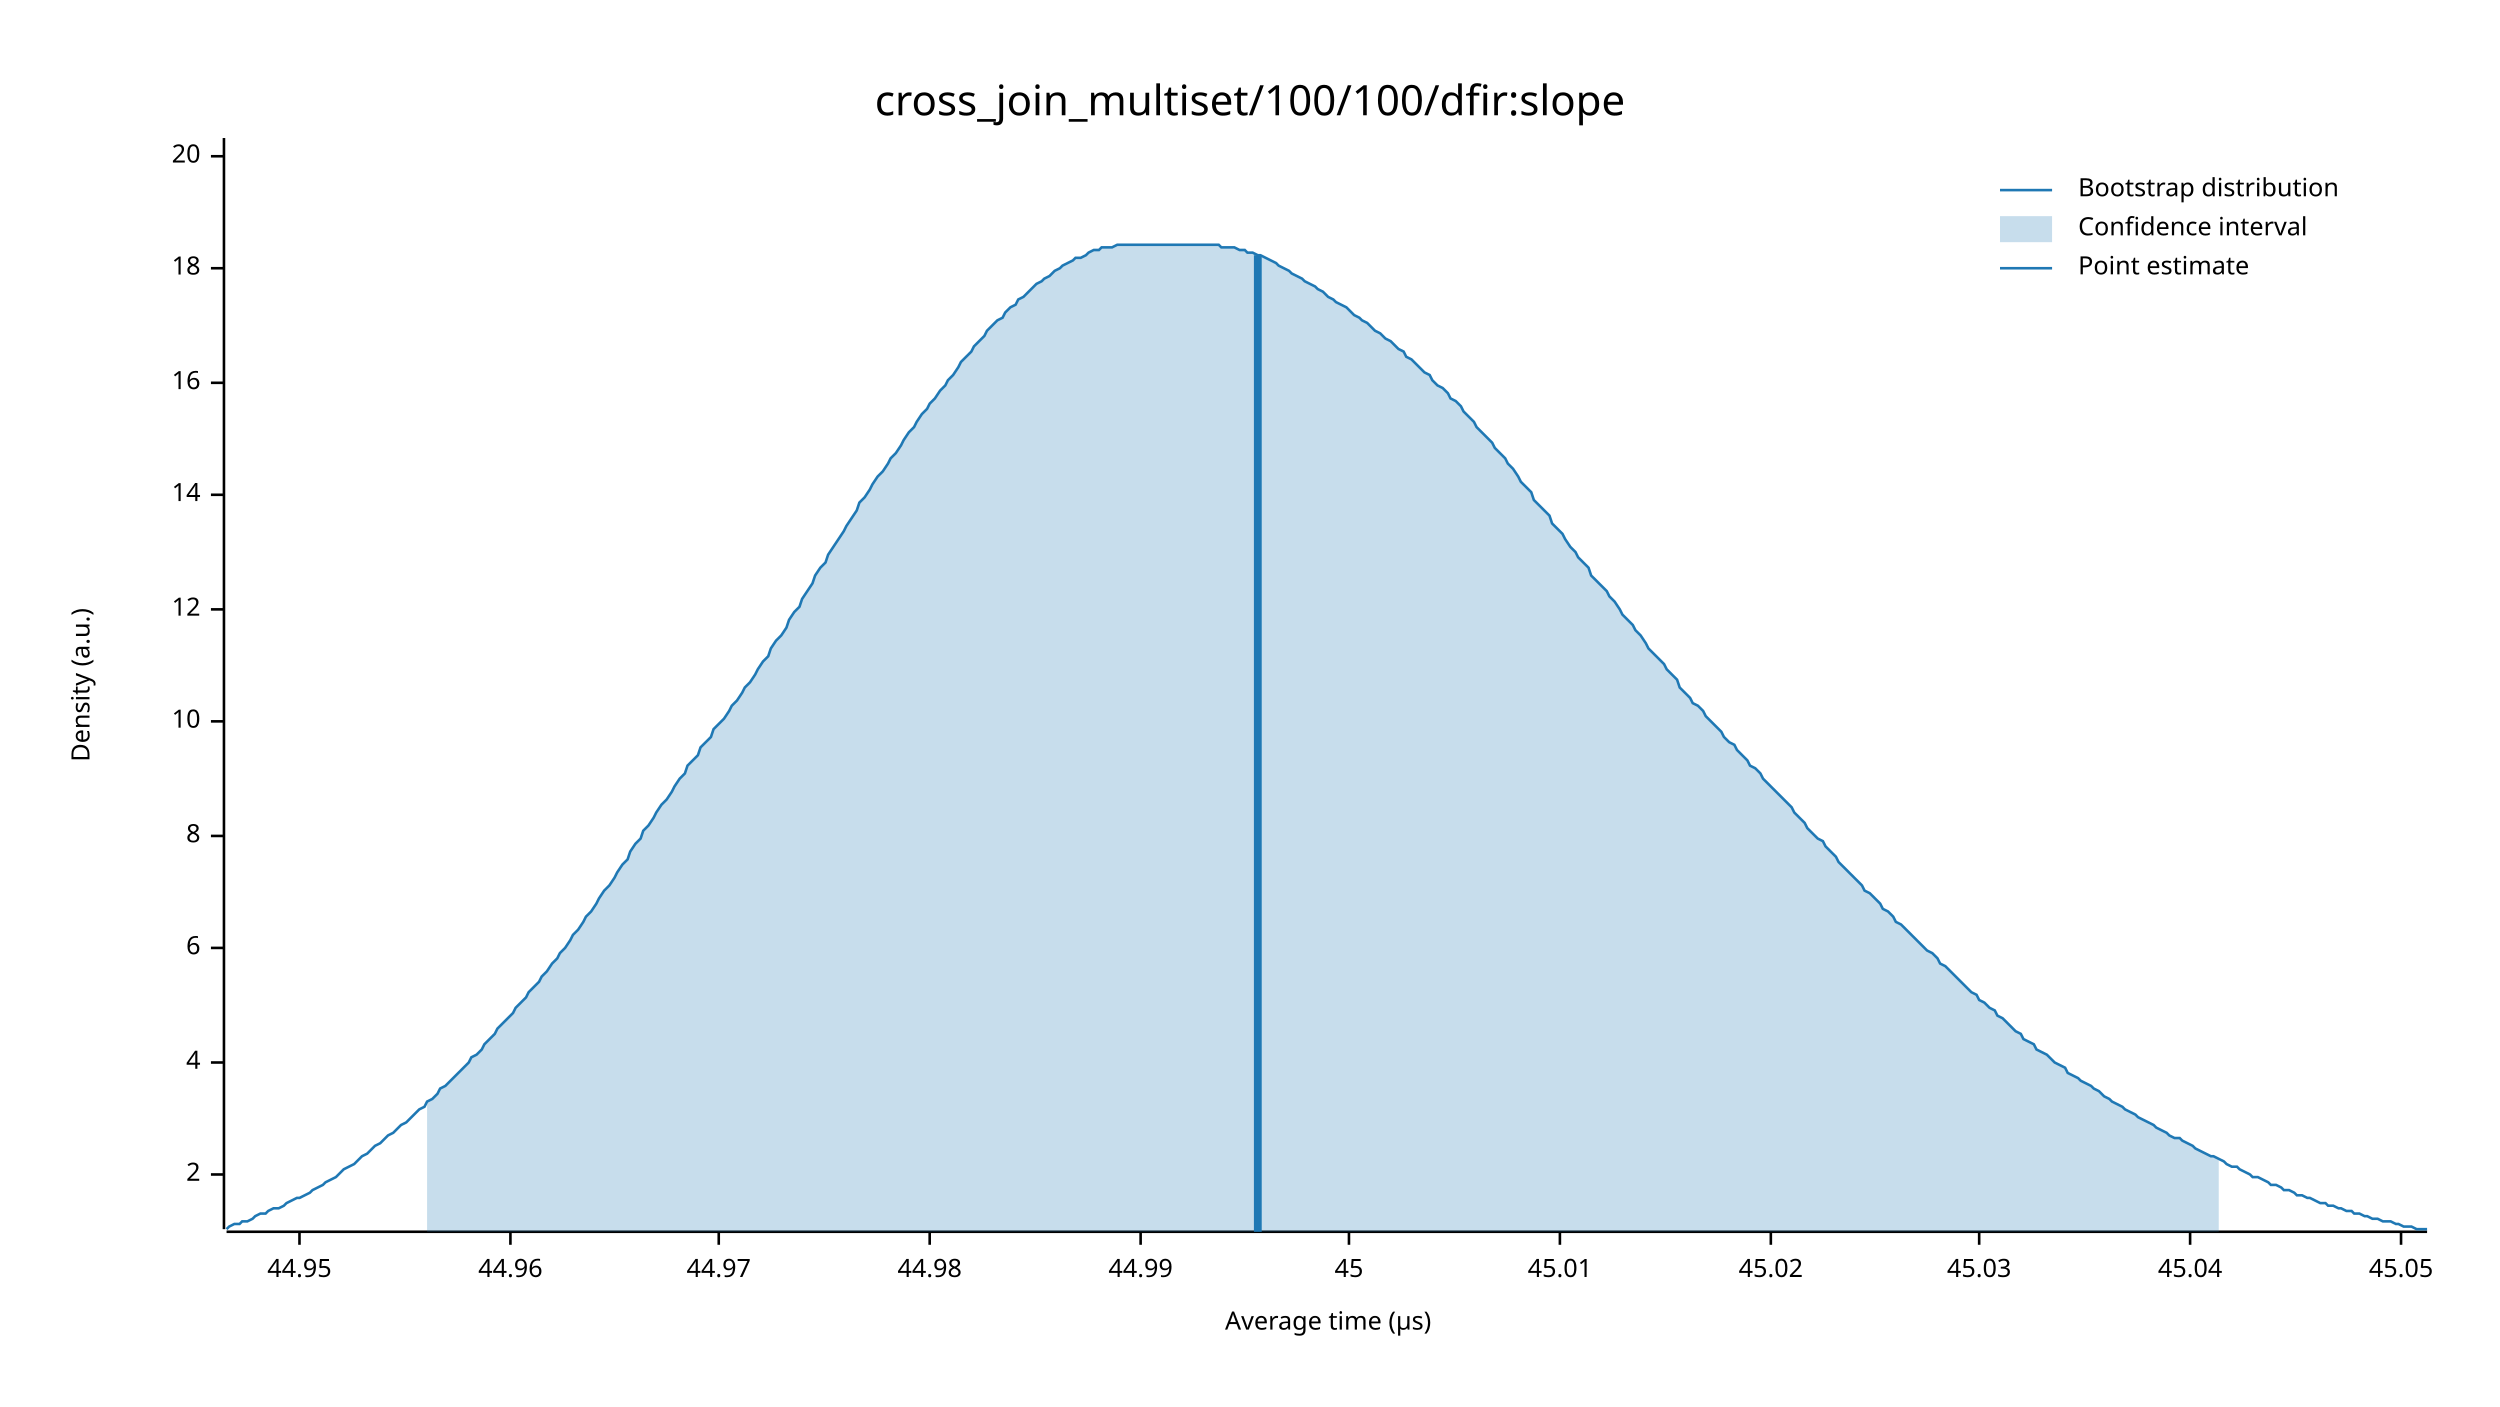
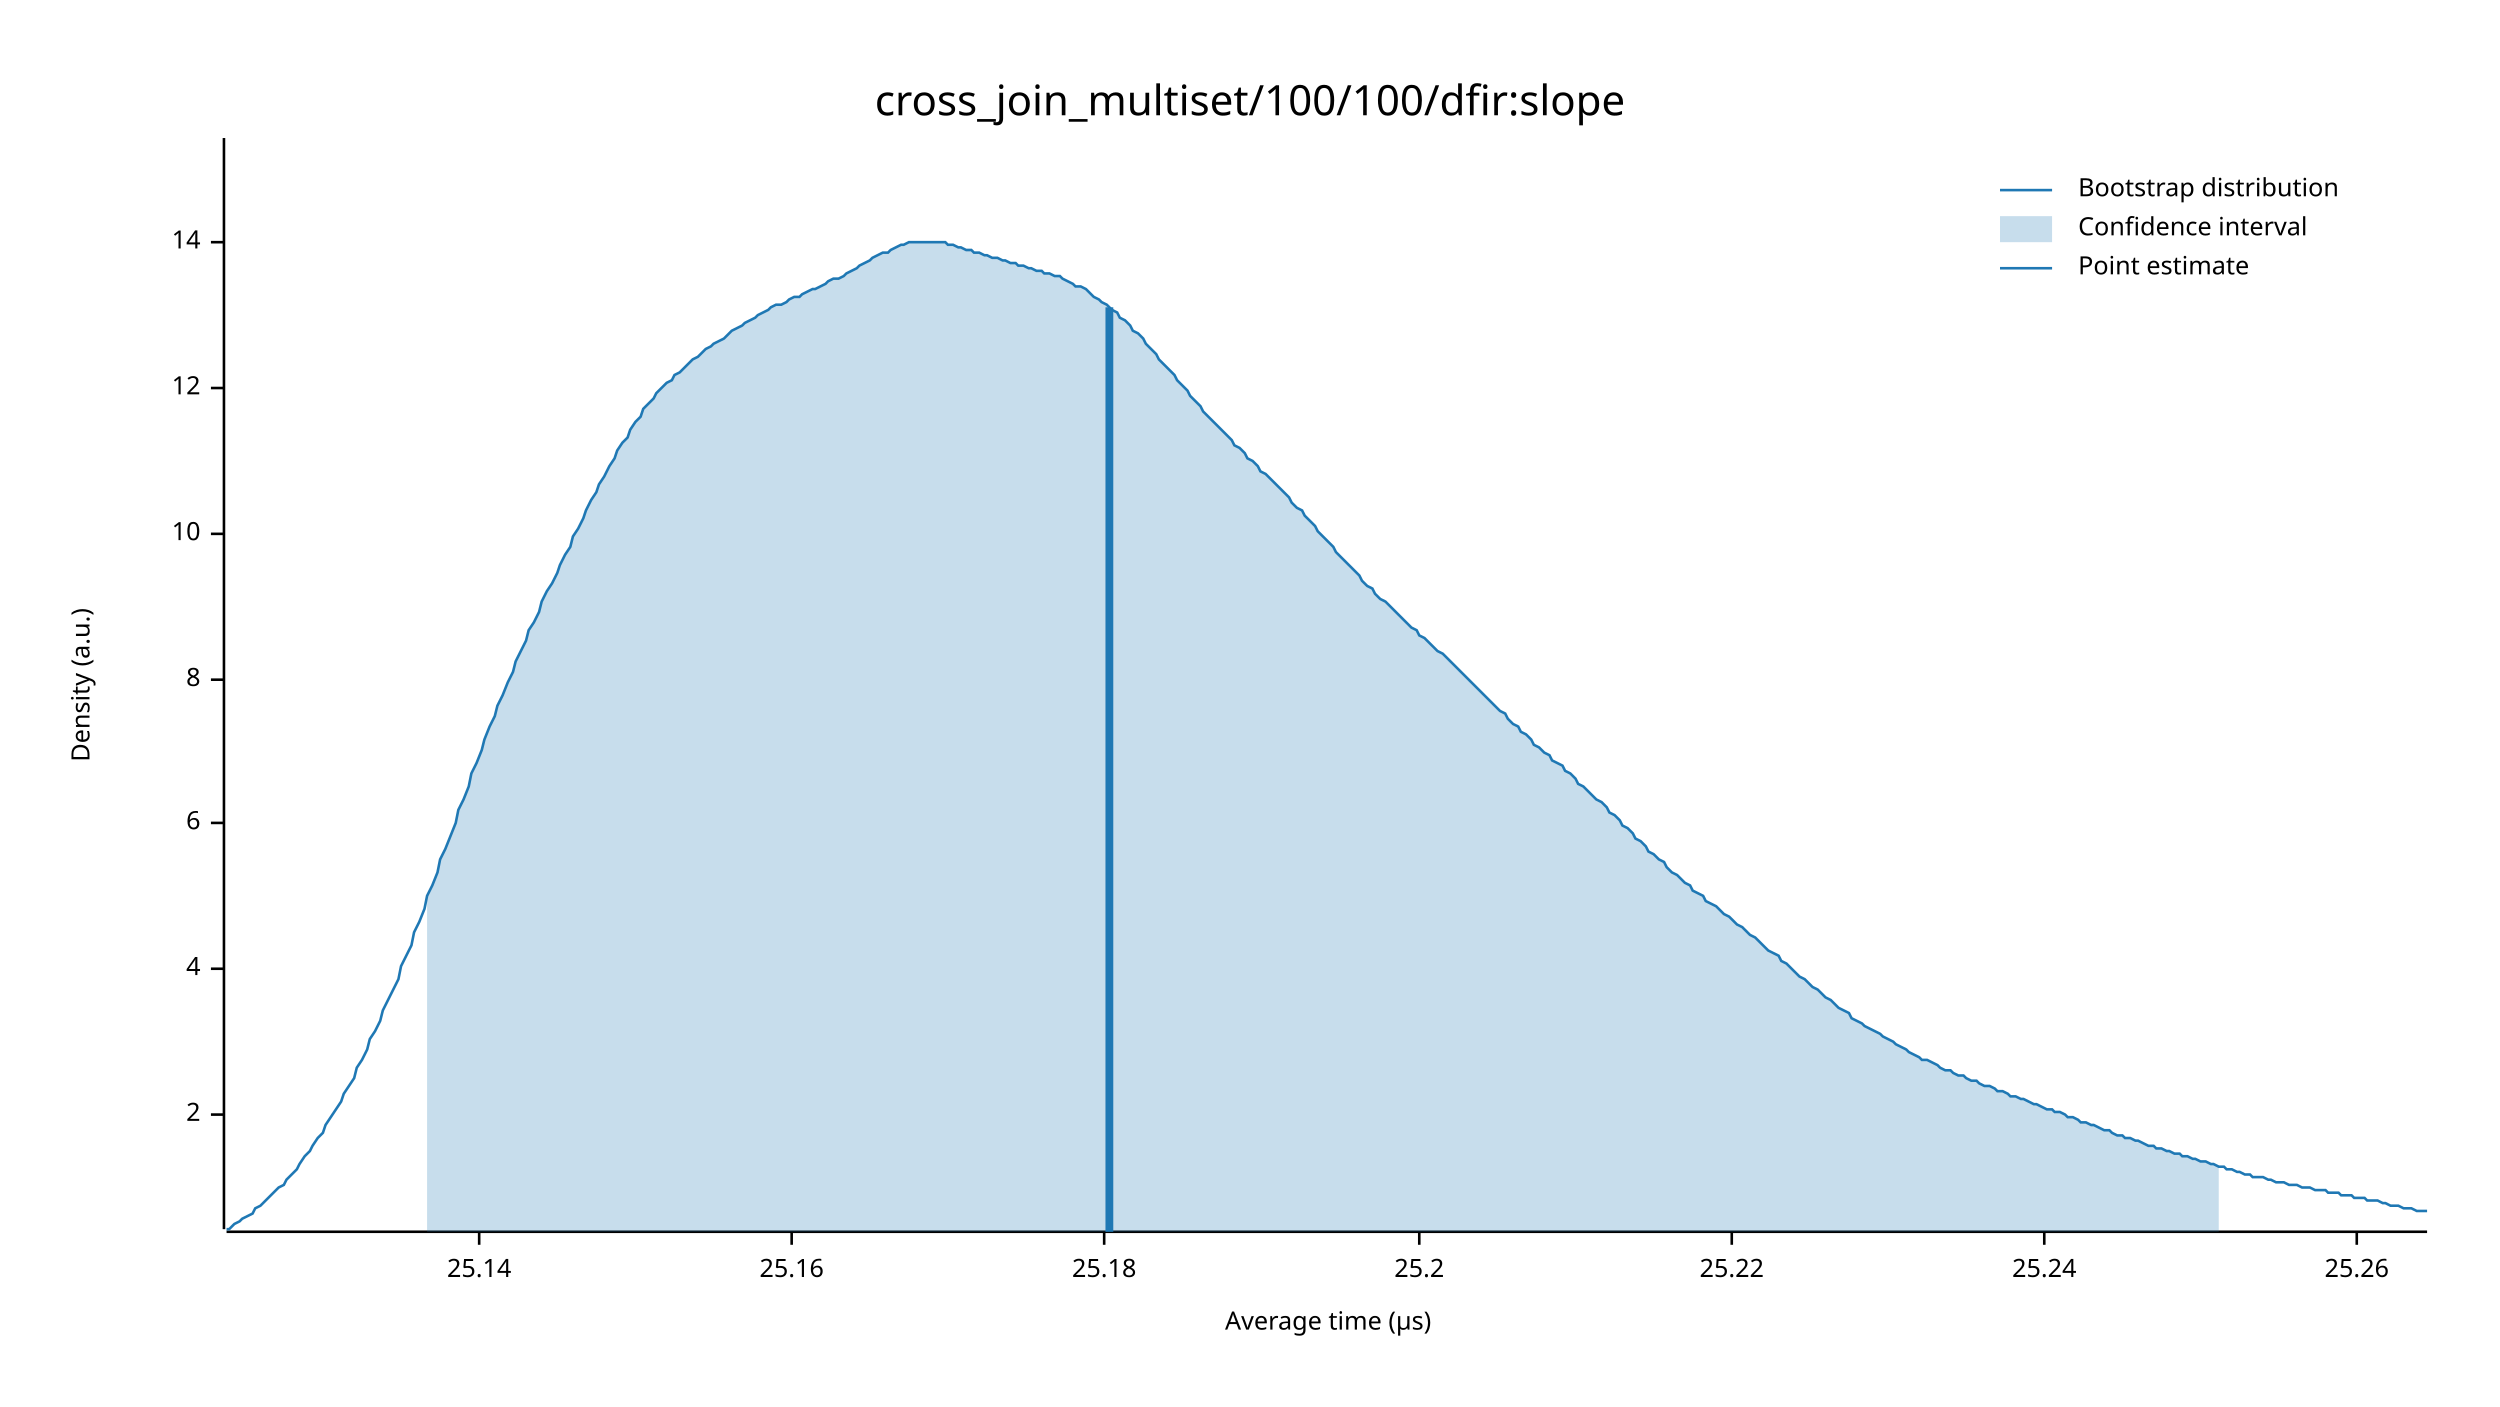
<svg xmlns="http://www.w3.org/2000/svg" width="960" height="540" viewBox="0 0 960 540">
  <text x="480" y="32" dy="0.76em" text-anchor="middle" font-family="sans-serif" font-size="16.129" opacity="1" fill="#000000">
cross_join_multiset/100/100/dfir:slope
</text>
  <text x="27" y="263" dy="0.76em" text-anchor="middle" font-family="sans-serif" font-size="9.677" opacity="1" fill="#000000" transform="rotate(270, 27, 263)">
Density (a.u.)
</text>
  <text x="510" y="513" dy="-0.5ex" text-anchor="middle" font-family="sans-serif" font-size="9.677" opacity="1" fill="#000000">
Average time (µs)
</text>
  <polyline fill="none" opacity="1" stroke="#000000" stroke-width="1" points="86,53 86,472 " />
-   <text x="77" y="451" dy="0.5ex" text-anchor="end" font-family="sans-serif" font-size="9.677" opacity="1" fill="#000000">
+   <text x="77" y="428" dy="0.5ex" text-anchor="end" font-family="sans-serif" font-size="9.677" opacity="1" fill="#000000">
2
</text>
-   <polyline fill="none" opacity="1" stroke="#000000" stroke-width="1" points="81,451 86,451 " />
-   <text x="77" y="408" dy="0.5ex" text-anchor="end" font-family="sans-serif" font-size="9.677" opacity="1" fill="#000000">
+   <polyline fill="none" opacity="1" stroke="#000000" stroke-width="1" points="81,428 86,428 " />
+   <text x="77" y="372" dy="0.5ex" text-anchor="end" font-family="sans-serif" font-size="9.677" opacity="1" fill="#000000">
4
</text>
-   <polyline fill="none" opacity="1" stroke="#000000" stroke-width="1" points="81,408 86,408 " />
-   <text x="77" y="364" dy="0.5ex" text-anchor="end" font-family="sans-serif" font-size="9.677" opacity="1" fill="#000000">
+   <polyline fill="none" opacity="1" stroke="#000000" stroke-width="1" points="81,372 86,372 " />
+   <text x="77" y="316" dy="0.5ex" text-anchor="end" font-family="sans-serif" font-size="9.677" opacity="1" fill="#000000">
6
</text>
-   <polyline fill="none" opacity="1" stroke="#000000" stroke-width="1" points="81,364 86,364 " />
-   <text x="77" y="321" dy="0.5ex" text-anchor="end" font-family="sans-serif" font-size="9.677" opacity="1" fill="#000000">
+   <polyline fill="none" opacity="1" stroke="#000000" stroke-width="1" points="81,316 86,316 " />
+   <text x="77" y="261" dy="0.5ex" text-anchor="end" font-family="sans-serif" font-size="9.677" opacity="1" fill="#000000">
8
</text>
-   <polyline fill="none" opacity="1" stroke="#000000" stroke-width="1" points="81,321 86,321 " />
-   <text x="77" y="277" dy="0.5ex" text-anchor="end" font-family="sans-serif" font-size="9.677" opacity="1" fill="#000000">
+   <polyline fill="none" opacity="1" stroke="#000000" stroke-width="1" points="81,261 86,261 " />
+   <text x="77" y="205" dy="0.5ex" text-anchor="end" font-family="sans-serif" font-size="9.677" opacity="1" fill="#000000">
10
</text>
-   <polyline fill="none" opacity="1" stroke="#000000" stroke-width="1" points="81,277 86,277 " />
-   <text x="77" y="234" dy="0.5ex" text-anchor="end" font-family="sans-serif" font-size="9.677" opacity="1" fill="#000000">
+   <polyline fill="none" opacity="1" stroke="#000000" stroke-width="1" points="81,205 86,205 " />
+   <text x="77" y="149" dy="0.5ex" text-anchor="end" font-family="sans-serif" font-size="9.677" opacity="1" fill="#000000">
12
</text>
-   <polyline fill="none" opacity="1" stroke="#000000" stroke-width="1" points="81,234 86,234 " />
-   <text x="77" y="190" dy="0.5ex" text-anchor="end" font-family="sans-serif" font-size="9.677" opacity="1" fill="#000000">
+   <polyline fill="none" opacity="1" stroke="#000000" stroke-width="1" points="81,149 86,149 " />
+   <text x="77" y="93" dy="0.5ex" text-anchor="end" font-family="sans-serif" font-size="9.677" opacity="1" fill="#000000">
14
</text>
-   <polyline fill="none" opacity="1" stroke="#000000" stroke-width="1" points="81,190 86,190 " />
-   <text x="77" y="147" dy="0.5ex" text-anchor="end" font-family="sans-serif" font-size="9.677" opacity="1" fill="#000000">
- 16
+   <polyline fill="none" opacity="1" stroke="#000000" stroke-width="1" points="81,93 86,93 " />
+   <polyline fill="none" opacity="1" stroke="#000000" stroke-width="1" points="87,473 932,473 " />
+   <text x="184" y="483" dy="0.76em" text-anchor="middle" font-family="sans-serif" font-size="9.677" opacity="1" fill="#000000">
+ 25.14
</text>
-   <polyline fill="none" opacity="1" stroke="#000000" stroke-width="1" points="81,147 86,147 " />
-   <text x="77" y="103" dy="0.5ex" text-anchor="end" font-family="sans-serif" font-size="9.677" opacity="1" fill="#000000">
- 18
+   <polyline fill="none" opacity="1" stroke="#000000" stroke-width="1" points="184,473 184,478 " />
+   <text x="304" y="483" dy="0.76em" text-anchor="middle" font-family="sans-serif" font-size="9.677" opacity="1" fill="#000000">
+ 25.16
</text>
-   <polyline fill="none" opacity="1" stroke="#000000" stroke-width="1" points="81,103 86,103 " />
-   <text x="77" y="60" dy="0.5ex" text-anchor="end" font-family="sans-serif" font-size="9.677" opacity="1" fill="#000000">
- 20
+   <polyline fill="none" opacity="1" stroke="#000000" stroke-width="1" points="304,473 304,478 " />
+   <text x="424" y="483" dy="0.76em" text-anchor="middle" font-family="sans-serif" font-size="9.677" opacity="1" fill="#000000">
+ 25.18
</text>
-   <polyline fill="none" opacity="1" stroke="#000000" stroke-width="1" points="81,60 86,60 " />
-   <polyline fill="none" opacity="1" stroke="#000000" stroke-width="1" points="87,473 932,473 " />
-   <text x="115" y="483" dy="0.76em" text-anchor="middle" font-family="sans-serif" font-size="9.677" opacity="1" fill="#000000">
- 44.95
+   <polyline fill="none" opacity="1" stroke="#000000" stroke-width="1" points="424,473 424,478 " />
+   <text x="545" y="483" dy="0.76em" text-anchor="middle" font-family="sans-serif" font-size="9.677" opacity="1" fill="#000000">
+ 25.2
</text>
-   <polyline fill="none" opacity="1" stroke="#000000" stroke-width="1" points="115,473 115,478 " />
-   <text x="196" y="483" dy="0.76em" text-anchor="middle" font-family="sans-serif" font-size="9.677" opacity="1" fill="#000000">
- 44.96
+   <polyline fill="none" opacity="1" stroke="#000000" stroke-width="1" points="545,473 545,478 " />
+   <text x="665" y="483" dy="0.76em" text-anchor="middle" font-family="sans-serif" font-size="9.677" opacity="1" fill="#000000">
+ 25.22
</text>
-   <polyline fill="none" opacity="1" stroke="#000000" stroke-width="1" points="196,473 196,478 " />
-   <text x="276" y="483" dy="0.76em" text-anchor="middle" font-family="sans-serif" font-size="9.677" opacity="1" fill="#000000">
- 44.97
+   <polyline fill="none" opacity="1" stroke="#000000" stroke-width="1" points="665,473 665,478 " />
+   <text x="785" y="483" dy="0.76em" text-anchor="middle" font-family="sans-serif" font-size="9.677" opacity="1" fill="#000000">
+ 25.24
</text>
-   <polyline fill="none" opacity="1" stroke="#000000" stroke-width="1" points="276,473 276,478 " />
-   <text x="357" y="483" dy="0.76em" text-anchor="middle" font-family="sans-serif" font-size="9.677" opacity="1" fill="#000000">
- 44.98
+   <polyline fill="none" opacity="1" stroke="#000000" stroke-width="1" points="785,473 785,478 " />
+   <text x="905" y="483" dy="0.76em" text-anchor="middle" font-family="sans-serif" font-size="9.677" opacity="1" fill="#000000">
+ 25.26
</text>
-   <polyline fill="none" opacity="1" stroke="#000000" stroke-width="1" points="357,473 357,478 " />
-   <text x="438" y="483" dy="0.76em" text-anchor="middle" font-family="sans-serif" font-size="9.677" opacity="1" fill="#000000">
- 44.99
- </text>
-   <polyline fill="none" opacity="1" stroke="#000000" stroke-width="1" points="438,473 438,478 " />
-   <text x="518" y="483" dy="0.76em" text-anchor="middle" font-family="sans-serif" font-size="9.677" opacity="1" fill="#000000">
- 45
- </text>
-   <polyline fill="none" opacity="1" stroke="#000000" stroke-width="1" points="518,473 518,478 " />
-   <text x="599" y="483" dy="0.76em" text-anchor="middle" font-family="sans-serif" font-size="9.677" opacity="1" fill="#000000">
- 45.01
- </text>
-   <polyline fill="none" opacity="1" stroke="#000000" stroke-width="1" points="599,473 599,478 " />
-   <text x="680" y="483" dy="0.76em" text-anchor="middle" font-family="sans-serif" font-size="9.677" opacity="1" fill="#000000">
- 45.02
- </text>
-   <polyline fill="none" opacity="1" stroke="#000000" stroke-width="1" points="680,473 680,478 " />
-   <text x="760" y="483" dy="0.76em" text-anchor="middle" font-family="sans-serif" font-size="9.677" opacity="1" fill="#000000">
- 45.03
- </text>
-   <polyline fill="none" opacity="1" stroke="#000000" stroke-width="1" points="760,473 760,478 " />
-   <text x="841" y="483" dy="0.76em" text-anchor="middle" font-family="sans-serif" font-size="9.677" opacity="1" fill="#000000">
- 45.04
- </text>
-   <polyline fill="none" opacity="1" stroke="#000000" stroke-width="1" points="841,473 841,478 " />
-   <text x="922" y="483" dy="0.76em" text-anchor="middle" font-family="sans-serif" font-size="9.677" opacity="1" fill="#000000">
- 45.05
- </text>
-   <polyline fill="none" opacity="1" stroke="#000000" stroke-width="1" points="922,473 922,478 " />
-   <polyline fill="none" opacity="1" stroke="#1F78B4" stroke-width="1" points="87,472 88,471 90,470 92,470 93,469 95,469 97,468 98,467 100,466 102,466 103,465 105,464 107,464 109,463 110,462 112,461 114,460 115,460 117,459 119,458 120,457 122,456 124,455 125,454 127,453 129,452 131,450 132,449 134,448 136,447 137,446 139,444 141,443 142,442 144,440 146,439 147,438 149,436 151,435 153,433 154,432 156,431 158,429 159,428 161,426 163,425 164,423 166,422 168,420 169,418 171,417 173,415 175,413 176,412 178,410 180,408 181,406 183,405 185,403 186,401 188,399 190,397 191,395 193,393 195,391 197,389 198,387 200,385 202,383 203,381 205,379 207,377 208,375 210,373 212,370 214,368 215,366 217,364 219,361 220,359 222,357 224,354 225,352 227,350 229,347 230,345 232,342 234,340 236,337 237,335 239,332 241,330 242,327 244,324 246,322 247,319 249,317 251,314 252,312 254,309 256,307 258,304 259,302 261,299 263,297 264,294 266,292 268,290 269,287 271,285 273,283 274,280 276,278 278,276 280,273 281,271 283,269 285,266 286,264 288,262 290,259 291,257 293,254 295,252 296,249 298,246 300,244 302,241 303,238 305,235 307,233 308,230 310,227 312,224 313,221 315,218 317,216 318,213 320,210 322,207 324,204 325,202 327,199 329,196 330,193 332,191 334,188 335,186 337,183 339,181 341,178 342,176 344,174 346,171 347,169 349,166 351,164 352,162 354,159 356,157 357,155 359,153 361,150 363,148 364,146 366,144 368,141 369,139 371,137 373,135 374,133 376,131 378,129 379,127 381,125 383,123 385,122 386,120 388,118 390,117 391,115 393,114 395,112 396,111 398,109 400,108 401,107 403,106 405,104 407,103 408,102 410,101 412,100 413,99 415,99 417,98 418,97 420,96 422,96 423,95 425,95 427,95 429,94 430,94 432,94 434,94 435,94 437,94 439,94 440,94 442,94 444,94 445,94 447,94 449,94 451,94 452,94 454,94 456,94 457,94 459,94 461,94 462,94 464,94 466,94 468,94 469,95 471,95 473,95 474,95 476,96 478,96 479,97 481,97 483,98 484,98 486,99 488,100 490,101 491,102 493,103 495,104 496,105 498,106 500,107 501,108 503,109 505,110 506,111 508,112 510,114 512,115 513,116 515,117 517,118 518,119 520,121 522,122 523,123 525,124 527,126 528,127 530,128 532,130 534,131 535,132 537,134 539,135 540,137 542,138 544,140 545,141 547,143 549,144 550,146 552,148 554,149 556,151 557,153 559,154 561,156 562,158 564,160 566,162 567,164 569,166 571,168 573,170 574,172 576,174 578,176 579,178 581,180 583,183 584,185 586,187 588,189 589,192 591,194 593,196 595,198 596,201 598,203 600,205 601,207 603,210 605,212 606,214 608,216 610,218 611,221 613,223 615,225 617,227 618,229 620,231 622,234 623,236 625,238 627,240 628,242 630,244 632,247 633,249 635,251 637,253 639,255 640,257 642,259 644,261 645,264 647,266 649,268 650,270 652,271 654,273 655,275 657,277 659,279 661,281 662,283 664,285 666,286 667,288 669,290 671,292 672,294 674,295 676,297 677,299 679,301 681,303 683,305 684,306 686,308 688,310 689,312 691,314 693,316 694,318 696,320 698,322 700,323 701,325 703,327 705,329 706,331 708,333 710,335 711,336 713,338 715,340 716,342 718,343 720,345 722,347 723,349 725,350 727,352 728,354 730,355 732,357 733,358 735,360 737,362 738,363 740,365 742,366 744,368 745,370 747,371 749,373 750,374 752,376 754,378 755,379 757,381 759,382 760,384 762,385 764,387 766,388 767,390 769,391 771,393 772,394 774,396 776,397 777,399 779,400 781,401 782,403 784,404 786,405 788,407 789,408 791,409 793,410 794,412 796,413 798,414 799,415 801,416 803,417 804,418 806,419 808,421 810,422 811,423 813,424 815,425 816,426 818,427 820,428 821,429 823,430 825,431 827,432 828,433 830,434 832,435 833,436 835,437 837,437 838,438 840,439 842,440 843,441 845,442 847,443 849,444 850,444 852,445 854,446 855,447 857,448 859,448 860,449 862,450 864,451 865,452 867,452 869,453 871,454 872,455 874,455 876,456 877,457 879,457 881,458 882,459 884,459 886,460 887,460 889,461 891,462 893,462 894,463 896,463 898,464 899,464 901,465 903,465 904,466 906,466 908,467 909,467 911,468 913,468 915,469 916,469 918,469 920,470 921,470 923,471 925,471 926,471 928,472 930,472 932,472 " />
-   <polygon opacity="0.25" fill="#1F78B4" points="164,423 166,422 168,420 169,418 171,417 173,415 175,413 176,412 178,410 180,408 181,406 183,405 185,403 186,401 188,399 190,397 191,395 193,393 195,391 197,389 198,387 200,385 202,383 203,381 205,379 207,377 208,375 210,373 212,370 214,368 215,366 217,364 219,361 220,359 222,357 224,354 225,352 227,350 229,347 230,345 232,342 234,340 236,337 237,335 239,332 241,330 242,327 244,324 246,322 247,319 249,317 251,314 252,312 254,309 256,307 258,304 259,302 261,299 263,297 264,294 266,292 268,290 269,287 271,285 273,283 274,280 276,278 278,276 280,273 281,271 283,269 285,266 286,264 288,262 290,259 291,257 293,254 295,252 296,249 298,246 300,244 302,241 303,238 305,235 307,233 308,230 310,227 312,224 313,221 315,218 317,216 318,213 320,210 322,207 324,204 325,202 327,199 329,196 330,193 332,191 334,188 335,186 337,183 339,181 341,178 342,176 344,174 346,171 347,169 349,166 351,164 352,162 354,159 356,157 357,155 359,153 361,150 363,148 364,146 366,144 368,141 369,139 371,137 373,135 374,133 376,131 378,129 379,127 381,125 383,123 385,122 386,120 388,118 390,117 391,115 393,114 395,112 396,111 398,109 400,108 401,107 403,106 405,104 407,103 408,102 410,101 412,100 413,99 415,99 417,98 418,97 420,96 422,96 423,95 425,95 427,95 429,94 430,94 432,94 434,94 435,94 437,94 439,94 440,94 442,94 444,94 445,94 447,94 449,94 451,94 452,94 454,94 456,94 457,94 459,94 461,94 462,94 464,94 466,94 468,94 469,95 471,95 473,95 474,95 476,96 478,96 479,97 481,97 483,98 484,98 486,99 488,100 490,101 491,102 493,103 495,104 496,105 498,106 500,107 501,108 503,109 505,110 506,111 508,112 510,114 512,115 513,116 515,117 517,118 518,119 520,121 522,122 523,123 525,124 527,126 528,127 530,128 532,130 534,131 535,132 537,134 539,135 540,137 542,138 544,140 545,141 547,143 549,144 550,146 552,148 554,149 556,151 557,153 559,154 561,156 562,158 564,160 566,162 567,164 569,166 571,168 573,170 574,172 576,174 578,176 579,178 581,180 583,183 584,185 586,187 588,189 589,192 591,194 593,196 595,198 596,201 598,203 600,205 601,207 603,210 605,212 606,214 608,216 610,218 611,221 613,223 615,225 617,227 618,229 620,231 622,234 623,236 625,238 627,240 628,242 630,244 632,247 633,249 635,251 637,253 639,255 640,257 642,259 644,261 645,264 647,266 649,268 650,270 652,271 654,273 655,275 657,277 659,279 661,281 662,283 664,285 666,286 667,288 669,290 671,292 672,294 674,295 676,297 677,299 679,301 681,303 683,305 684,306 686,308 688,310 689,312 691,314 693,316 694,318 696,320 698,322 700,323 701,325 703,327 705,329 706,331 708,333 710,335 711,336 713,338 715,340 716,342 718,343 720,345 722,347 723,349 725,350 727,352 728,354 730,355 732,357 733,358 735,360 737,362 738,363 740,365 742,366 744,368 745,370 747,371 749,373 750,374 752,376 754,378 755,379 757,381 759,382 760,384 762,385 764,387 766,388 767,390 769,391 771,393 772,394 774,396 776,397 777,399 779,400 781,401 782,403 784,404 786,405 788,407 789,408 791,409 793,410 794,412 796,413 798,414 799,415 801,416 803,417 804,418 806,419 808,421 810,422 811,423 813,424 815,425 816,426 818,427 820,428 821,429 823,430 825,431 827,432 828,433 830,434 832,435 833,436 835,437 837,437 838,438 840,439 842,440 843,441 845,442 847,443 849,444 850,444 852,445 852,473 164,473 " />
-   <polyline fill="none" opacity="1" stroke="#1F78B4" stroke-width="3" points="483,473 483,98 " />
+   <polyline fill="none" opacity="1" stroke="#000000" stroke-width="1" points="905,473 905,478 " />
+   <polyline fill="none" opacity="1" stroke="#1F78B4" stroke-width="1" points="87,472 88,472 90,470 92,469 93,468 95,467 97,466 98,464 100,463 102,461 103,460 105,458 107,456 109,455 110,453 112,451 114,449 115,447 117,444 119,442 120,440 122,437 124,435 125,432 127,429 129,426 131,423 132,420 134,417 136,414 137,410 139,407 141,403 142,399 144,396 146,392 147,388 149,384 151,380 153,376 154,371 156,367 158,363 159,358 161,354 163,349 164,344 166,340 168,335 169,330 171,326 173,321 175,316 176,311 178,307 180,302 181,297 183,293 185,288 186,284 188,279 190,275 191,271 193,267 195,262 197,258 198,254 200,250 202,246 203,242 205,239 207,235 208,231 210,227 212,224 214,220 215,217 217,213 219,210 220,206 222,203 224,199 225,196 227,192 229,189 230,186 232,183 234,179 236,176 237,173 239,170 241,168 242,165 244,162 246,160 247,157 249,155 251,153 252,151 254,149 256,147 258,146 259,144 261,143 263,141 264,140 266,138 268,137 269,136 271,134 273,133 274,132 276,131 278,130 280,128 281,127 283,126 285,125 286,124 288,123 290,122 291,121 293,120 295,119 296,118 298,117 300,117 302,116 303,115 305,114 307,114 308,113 310,112 312,111 313,111 315,110 317,109 318,108 320,107 322,107 324,106 325,105 327,104 329,103 330,102 332,101 334,100 335,99 337,98 339,97 341,97 342,96 344,95 346,94 347,94 349,93 351,93 352,93 354,93 356,93 357,93 359,93 361,93 363,93 364,94 366,94 368,95 369,95 371,96 373,96 374,97 376,97 378,98 379,98 381,99 383,99 385,100 386,100 388,101 390,101 391,102 393,102 395,103 396,103 398,104 400,104 401,105 403,105 405,106 407,106 408,107 410,108 412,109 413,110 415,110 417,111 418,112 420,114 422,115 423,116 425,117 427,119 429,120 430,122 432,123 434,125 435,127 437,128 439,130 440,132 442,134 444,136 445,138 447,140 449,142 451,144 452,146 454,148 456,150 457,152 459,154 461,156 462,158 464,160 466,162 468,164 469,165 471,167 473,169 474,171 476,172 478,174 479,176 481,177 483,179 484,181 486,182 488,184 490,186 491,187 493,189 495,191 496,193 498,195 500,196 501,198 503,200 505,202 506,204 508,206 510,208 512,210 513,212 515,214 517,216 518,217 520,219 522,221 523,223 525,225 527,226 528,228 530,230 532,231 534,233 535,234 537,236 539,238 540,239 542,241 544,242 545,244 547,245 549,247 550,248 552,250 554,251 556,253 557,254 559,256 561,258 562,259 564,261 566,263 567,264 569,266 571,268 573,270 574,271 576,273 578,274 579,276 581,278 583,279 584,281 586,282 588,284 589,286 591,287 593,289 595,290 596,292 598,293 600,294 601,296 603,297 605,299 606,301 608,302 610,304 611,305 613,307 615,308 617,310 618,312 620,313 622,315 623,317 625,318 627,320 628,322 630,323 632,325 633,327 635,328 637,330 639,331 640,333 642,335 644,336 645,337 647,339 649,340 650,342 652,343 654,344 655,346 657,347 659,348 661,350 662,351 664,352 666,354 667,355 669,356 671,358 672,359 674,360 676,362 677,363 679,365 681,366 683,367 684,369 686,370 688,372 689,373 691,375 693,376 694,377 696,379 698,380 700,382 701,383 703,384 705,386 706,387 708,388 710,389 711,391 713,392 715,393 716,394 718,395 720,396 722,397 723,398 725,399 727,400 728,401 730,402 732,403 733,404 735,405 737,406 738,407 740,407 742,408 744,409 745,410 747,411 749,411 750,412 752,413 754,413 755,414 757,415 759,415 760,416 762,417 764,417 766,418 767,419 769,419 771,420 772,421 774,421 776,422 777,422 779,423 781,424 782,424 784,425 786,426 788,426 789,427 791,427 793,428 794,429 796,429 798,430 799,431 801,431 803,432 804,432 806,433 808,434 810,434 811,435 813,436 815,436 816,437 818,437 820,438 821,438 823,439 825,440 827,440 828,441 830,441 832,442 833,442 835,443 837,443 838,444 840,444 842,445 843,445 845,446 847,446 849,447 850,447 852,448 854,448 855,449 857,449 859,450 860,450 862,451 864,451 865,452 867,452 869,452 871,453 872,453 874,454 876,454 877,454 879,455 881,455 882,455 884,456 886,456 887,456 889,457 891,457 893,457 894,458 896,458 898,458 899,459 901,459 903,459 904,460 906,460 908,460 909,461 911,461 913,461 915,462 916,462 918,463 920,463 921,463 923,464 925,464 926,464 928,465 930,465 932,465 " />
+   <polygon opacity="0.25" fill="#1F78B4" points="164,344 166,340 168,335 169,330 171,326 173,321 175,316 176,311 178,307 180,302 181,297 183,293 185,288 186,284 188,279 190,275 191,271 193,267 195,262 197,258 198,254 200,250 202,246 203,242 205,239 207,235 208,231 210,227 212,224 214,220 215,217 217,213 219,210 220,206 222,203 224,199 225,196 227,192 229,189 230,186 232,183 234,179 236,176 237,173 239,170 241,168 242,165 244,162 246,160 247,157 249,155 251,153 252,151 254,149 256,147 258,146 259,144 261,143 263,141 264,140 266,138 268,137 269,136 271,134 273,133 274,132 276,131 278,130 280,128 281,127 283,126 285,125 286,124 288,123 290,122 291,121 293,120 295,119 296,118 298,117 300,117 302,116 303,115 305,114 307,114 308,113 310,112 312,111 313,111 315,110 317,109 318,108 320,107 322,107 324,106 325,105 327,104 329,103 330,102 332,101 334,100 335,99 337,98 339,97 341,97 342,96 344,95 346,94 347,94 349,93 351,93 352,93 354,93 356,93 357,93 359,93 361,93 363,93 364,94 366,94 368,95 369,95 371,96 373,96 374,97 376,97 378,98 379,98 381,99 383,99 385,100 386,100 388,101 390,101 391,102 393,102 395,103 396,103 398,104 400,104 401,105 403,105 405,106 407,106 408,107 410,108 412,109 413,110 415,110 417,111 418,112 420,114 422,115 423,116 425,117 427,119 429,120 430,122 432,123 434,125 435,127 437,128 439,130 440,132 442,134 444,136 445,138 447,140 449,142 451,144 452,146 454,148 456,150 457,152 459,154 461,156 462,158 464,160 466,162 468,164 469,165 471,167 473,169 474,171 476,172 478,174 479,176 481,177 483,179 484,181 486,182 488,184 490,186 491,187 493,189 495,191 496,193 498,195 500,196 501,198 503,200 505,202 506,204 508,206 510,208 512,210 513,212 515,214 517,216 518,217 520,219 522,221 523,223 525,225 527,226 528,228 530,230 532,231 534,233 535,234 537,236 539,238 540,239 542,241 544,242 545,244 547,245 549,247 550,248 552,250 554,251 556,253 557,254 559,256 561,258 562,259 564,261 566,263 567,264 569,266 571,268 573,270 574,271 576,273 578,274 579,276 581,278 583,279 584,281 586,282 588,284 589,286 591,287 593,289 595,290 596,292 598,293 600,294 601,296 603,297 605,299 606,301 608,302 610,304 611,305 613,307 615,308 617,310 618,312 620,313 622,315 623,317 625,318 627,320 628,322 630,323 632,325 633,327 635,328 637,330 639,331 640,333 642,335 644,336 645,337 647,339 649,340 650,342 652,343 654,344 655,346 657,347 659,348 661,350 662,351 664,352 666,354 667,355 669,356 671,358 672,359 674,360 676,362 677,363 679,365 681,366 683,367 684,369 686,370 688,372 689,373 691,375 693,376 694,377 696,379 698,380 700,382 701,383 703,384 705,386 706,387 708,388 710,389 711,391 713,392 715,393 716,394 718,395 720,396 722,397 723,398 725,399 727,400 728,401 730,402 732,403 733,404 735,405 737,406 738,407 740,407 742,408 744,409 745,410 747,411 749,411 750,412 752,413 754,413 755,414 757,415 759,415 760,416 762,417 764,417 766,418 767,419 769,419 771,420 772,421 774,421 776,422 777,422 779,423 781,424 782,424 784,425 786,426 788,426 789,427 791,427 793,428 794,429 796,429 798,430 799,431 801,431 803,432 804,432 806,433 808,434 810,434 811,435 813,436 815,436 816,437 818,437 820,438 821,438 823,439 825,440 827,440 828,441 830,441 832,442 833,442 835,443 837,443 838,444 840,444 842,445 843,445 845,446 847,446 849,447 850,447 852,448 852,473 164,473 " />
+   <polyline fill="none" opacity="1" stroke="#1F78B4" stroke-width="3" points="426,473 426,118 " />
  <text x="798" y="68" dy="0.76em" text-anchor="start" font-family="sans-serif" font-size="9.677" opacity="1" fill="#000000">
Bootstrap distribution
</text>
  <text x="798" y="83" dy="0.76em" text-anchor="start" font-family="sans-serif" font-size="9.677" opacity="1" fill="#000000">
Confidence interval
</text>
  <text x="798" y="98" dy="0.76em" text-anchor="start" font-family="sans-serif" font-size="9.677" opacity="1" fill="#000000">
Point estimate
</text>
  <polyline fill="none" opacity="1" stroke="#1F78B4" stroke-width="1" points="768,73 788,73 " />
  <rect x="768" y="83" width="20" height="10" opacity="0.25" fill="#1F78B4" stroke="none" />
  <polyline fill="none" opacity="1" stroke="#1F78B4" stroke-width="1" points="768,103 788,103 " />
</svg>
